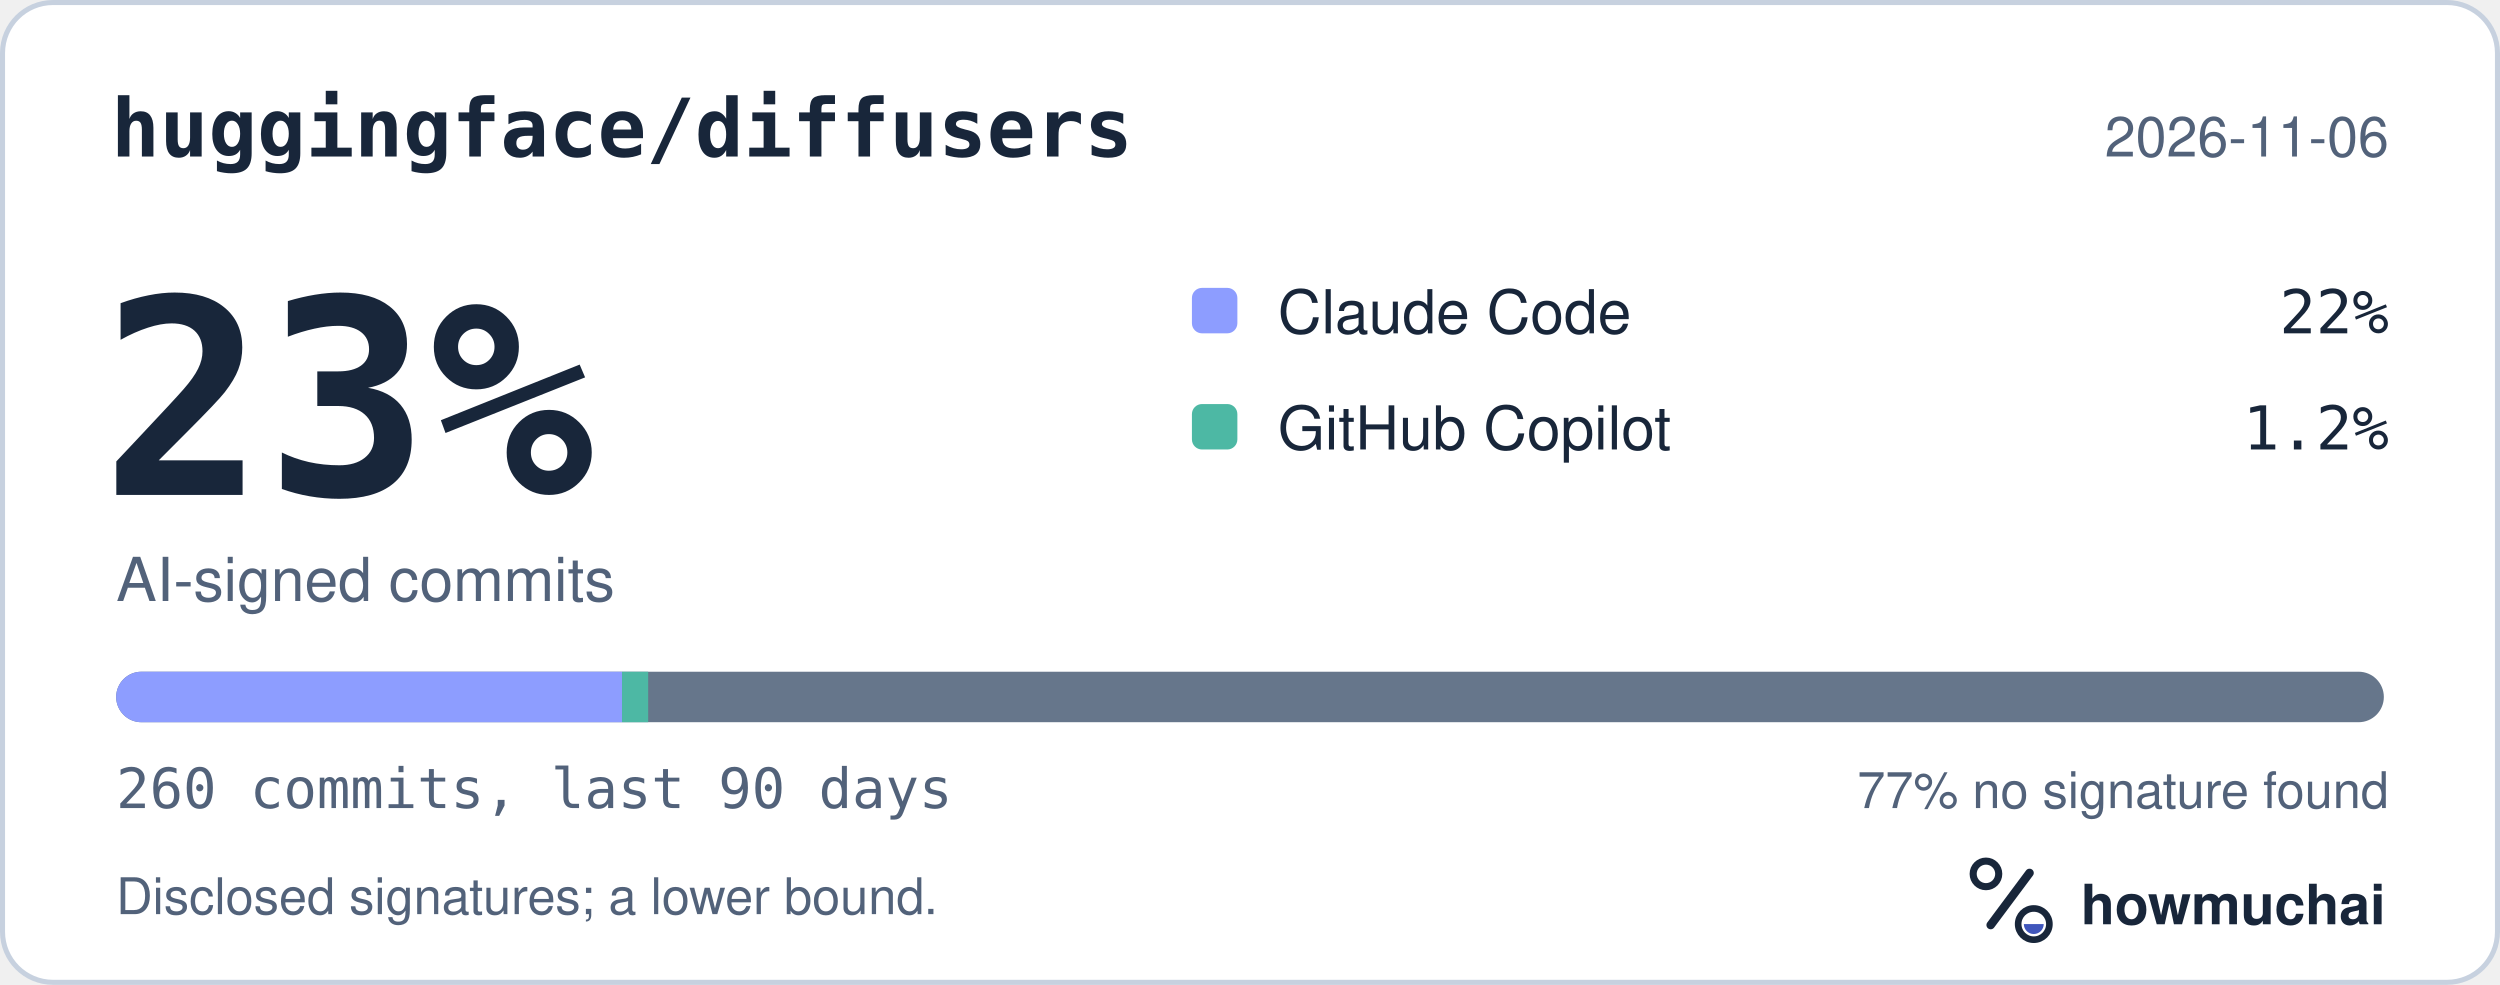
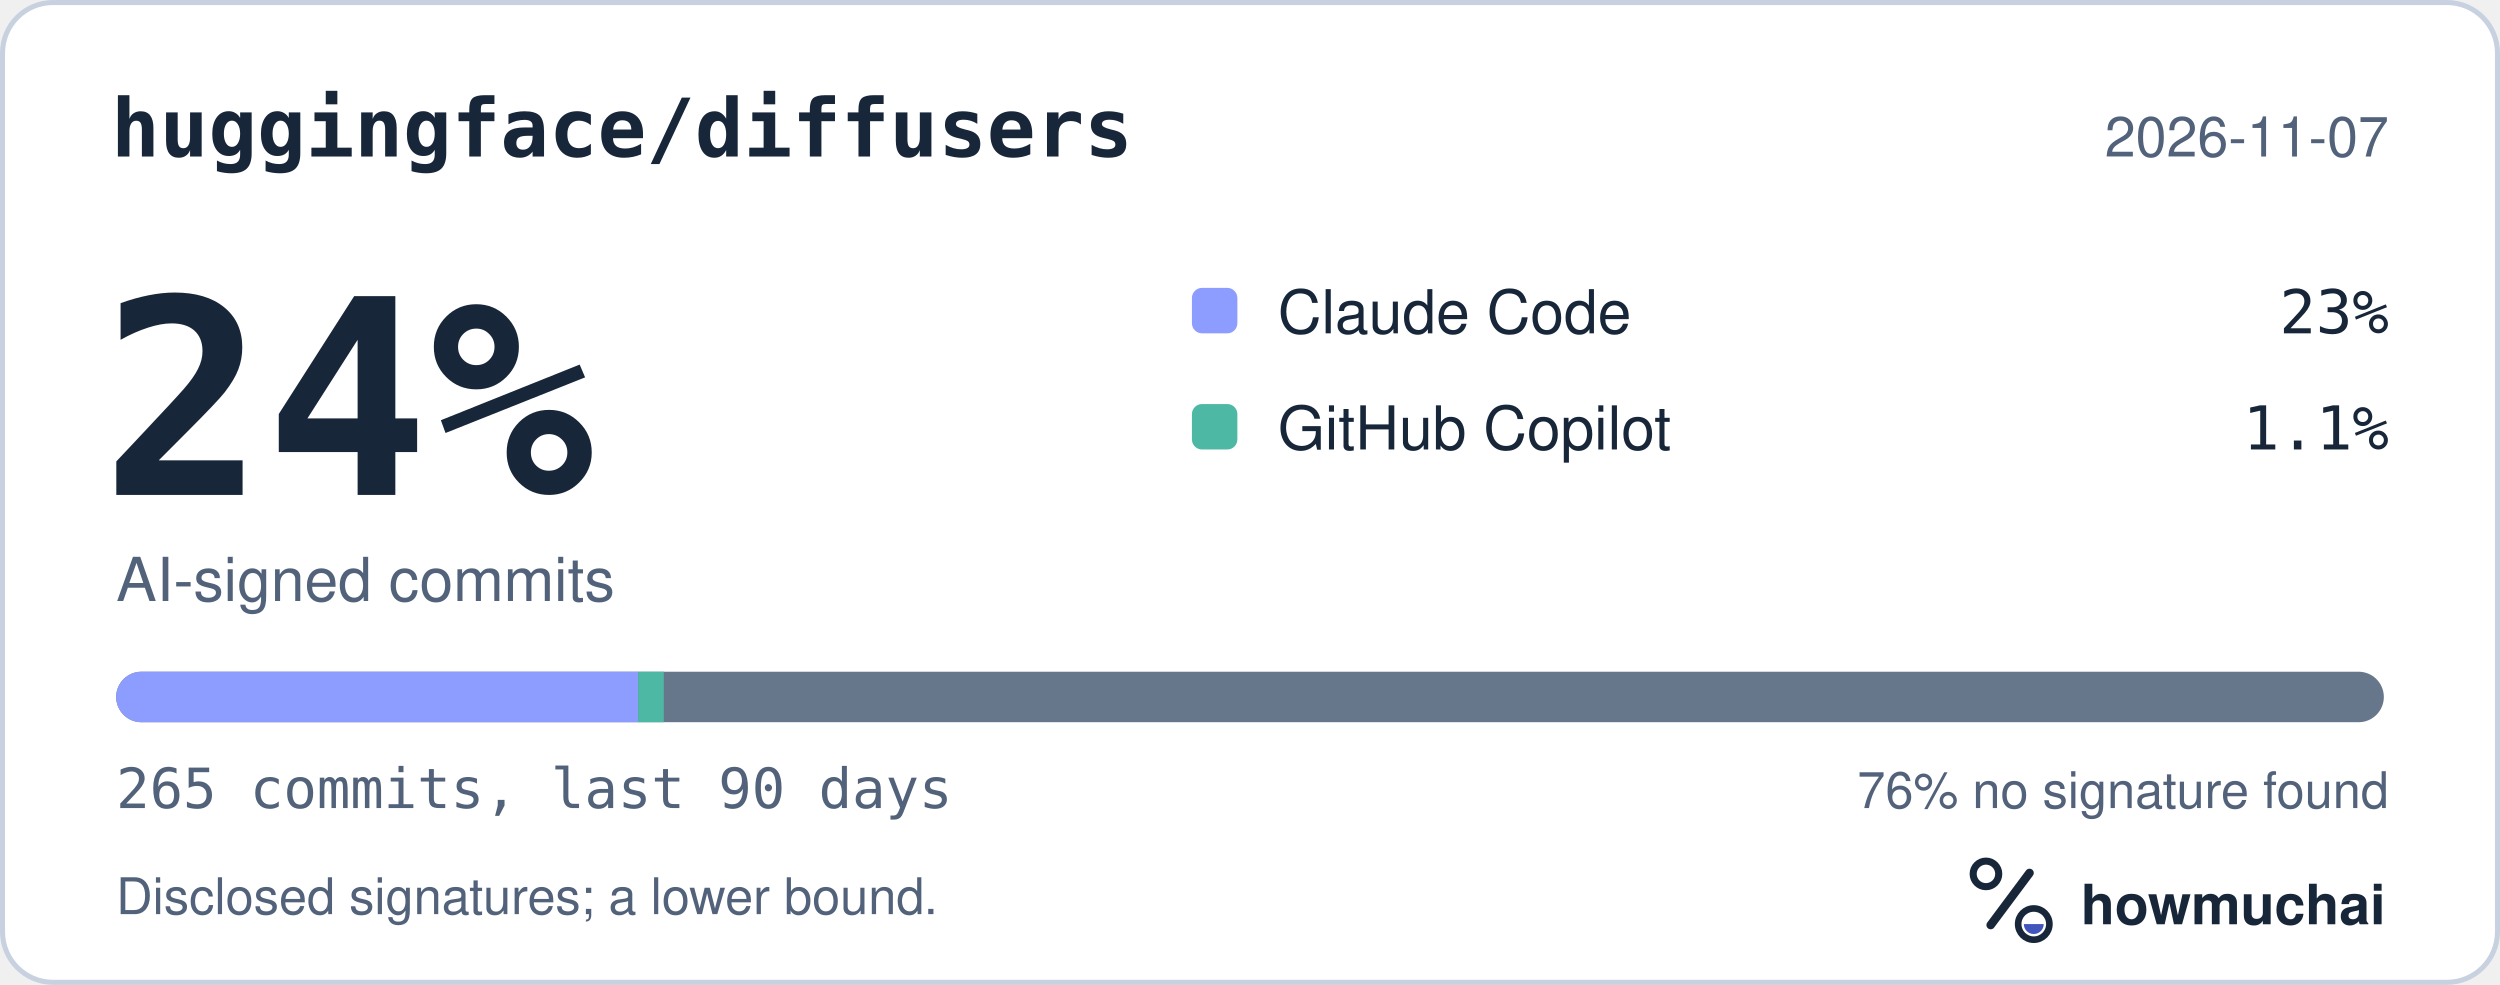
<svg xmlns="http://www.w3.org/2000/svg" width="495" height="195" viewBox="0 0 495 195" role="img" aria-labelledby="hm-t hm-d">
  <rect x="0.5" y="0.5" width="494" height="194" rx="10" fill="#FFFFFF" stroke="#C7D1DF" />
  <text x="22" y="31" fill="#18263A" font-family="ui-monospace, SF Mono, Menlo, Consolas, IBM Plex Mono, monospace" font-size="16" font-weight="600">huggingface/diffusers</text>
-   <text x="473" y="31" fill="#52627A" font-family="-apple-system, BlinkMacSystemFont, Segoe UI, Helvetica, Arial, Fira Sans, sans-serif" font-size="11" text-anchor="end">2026-11-06</text>
-   <text x="20" y="98" fill="#18263A" font-family="ui-monospace, SF Mono, Menlo, Consolas, IBM Plex Mono, monospace" font-size="54" font-weight="700">23%</text>
+   <text x="473" y="31" fill="#52627A" font-family="-apple-system, BlinkMacSystemFont, Segoe UI, Helvetica, Arial, Fira Sans, sans-serif" font-size="11" text-anchor="end">2026-11-07</text>
+   <text x="20" y="98" fill="#18263A" font-family="ui-monospace, SF Mono, Menlo, Consolas, IBM Plex Mono, monospace" font-size="54" font-weight="700">24%</text>
  <text x="23" y="119" fill="#52627A" font-family="-apple-system, BlinkMacSystemFont, Segoe UI, Helvetica, Arial, Fira Sans, sans-serif" font-size="12">AI-signed commits</text>
  <rect x="236" y="57" width="9" height="9" rx="2" fill="#8D9DFF" />
  <text x="253" y="66" fill="#18263A" font-family="-apple-system, BlinkMacSystemFont, Segoe UI, Helvetica, Arial, Fira Sans, sans-serif" font-size="12">Claude Code</text>
-   <text x="473" y="66" fill="#18263A" font-family="ui-monospace, SF Mono, Menlo, Consolas, IBM Plex Mono, monospace" font-size="12" text-anchor="end">22%</text>
+   <text x="473" y="66" fill="#18263A" font-family="ui-monospace, SF Mono, Menlo, Consolas, IBM Plex Mono, monospace" font-size="12" text-anchor="end">23%</text>
  <rect x="236" y="80" width="9" height="9" rx="2" fill="#4DB8A4" />
  <text x="253" y="89" fill="#18263A" font-family="-apple-system, BlinkMacSystemFont, Segoe UI, Helvetica, Arial, Fira Sans, sans-serif" font-size="12">GitHub Copilot</text>
-   <text x="473" y="89" fill="#18263A" font-family="ui-monospace, SF Mono, Menlo, Consolas, IBM Plex Mono, monospace" font-size="12" text-anchor="end">1.2%</text>
+   <text x="473" y="89" fill="#18263A" font-family="ui-monospace, SF Mono, Menlo, Consolas, IBM Plex Mono, monospace" font-size="12" text-anchor="end">1.1%</text>
  <defs>
    <clipPath id="hm-bar">
      <rect x="23" y="133" width="449" height="10" rx="5" />
    </clipPath>
  </defs>
  <rect x="23" y="133" width="449" height="10" rx="5" fill="#66768B" />
  <g clip-path="url(#hm-bar)">
-     <rect x="23.00" y="133" width="100.16" height="10" fill="#8D9DFF" />
-     <rect x="123.16" y="133" width="5.18" height="10" fill="#4DB8A4" />
+     <rect x="23.00" y="133" width="103.35" height="10" fill="#8D9DFF" />
+     <rect x="126.35" y="133" width="5.08" height="10" fill="#4DB8A4" />
  </g>
-   <text x="23" y="160" fill="#52627A" font-family="ui-monospace, SF Mono, Menlo, Consolas, IBM Plex Mono, monospace" font-size="11">260 commits, last 90 days</text>
-   <text x="473" y="160" fill="#52627A" font-family="-apple-system, BlinkMacSystemFont, Segoe UI, Helvetica, Arial, Fira Sans, sans-serif" font-size="10" text-anchor="end">77% no signature found</text>
+   <text x="23" y="160" fill="#52627A" font-family="ui-monospace, SF Mono, Menlo, Consolas, IBM Plex Mono, monospace" font-size="11">265 commits, last 90 days</text>
+   <text x="473" y="160" fill="#52627A" font-family="-apple-system, BlinkMacSystemFont, Segoe UI, Helvetica, Arial, Fira Sans, sans-serif" font-size="10" text-anchor="end">76% no signature found</text>
  <text x="23" y="181" fill="#52627A" font-family="-apple-system, BlinkMacSystemFont, Segoe UI, Helvetica, Arial, Fira Sans, sans-serif" font-size="10">Disclosed signatures; a lower bound.</text>
  <g transform="translate(386 166) scale(0.046875)">
    <circle cx="154" cy="150" r="54" fill="none" stroke="#18263A" stroke-width="30" />
    <path d="M174 366 338 146" fill="none" stroke="#18263A" stroke-width="36" stroke-linecap="round" />
    <circle cx="356" cy="362" r="66" fill="none" stroke="#18263A" stroke-width="28" />
    <path d="M314 362a42 42 0 0 0 84 0Z" fill="#4056BC" />
  </g>
  <text x="412" y="183" fill="#18263A" font-family="-apple-system, BlinkMacSystemFont, Segoe UI, Helvetica, Arial, Fira Sans, sans-serif" font-size="11" font-weight="650">howmuchai</text>
</svg>
